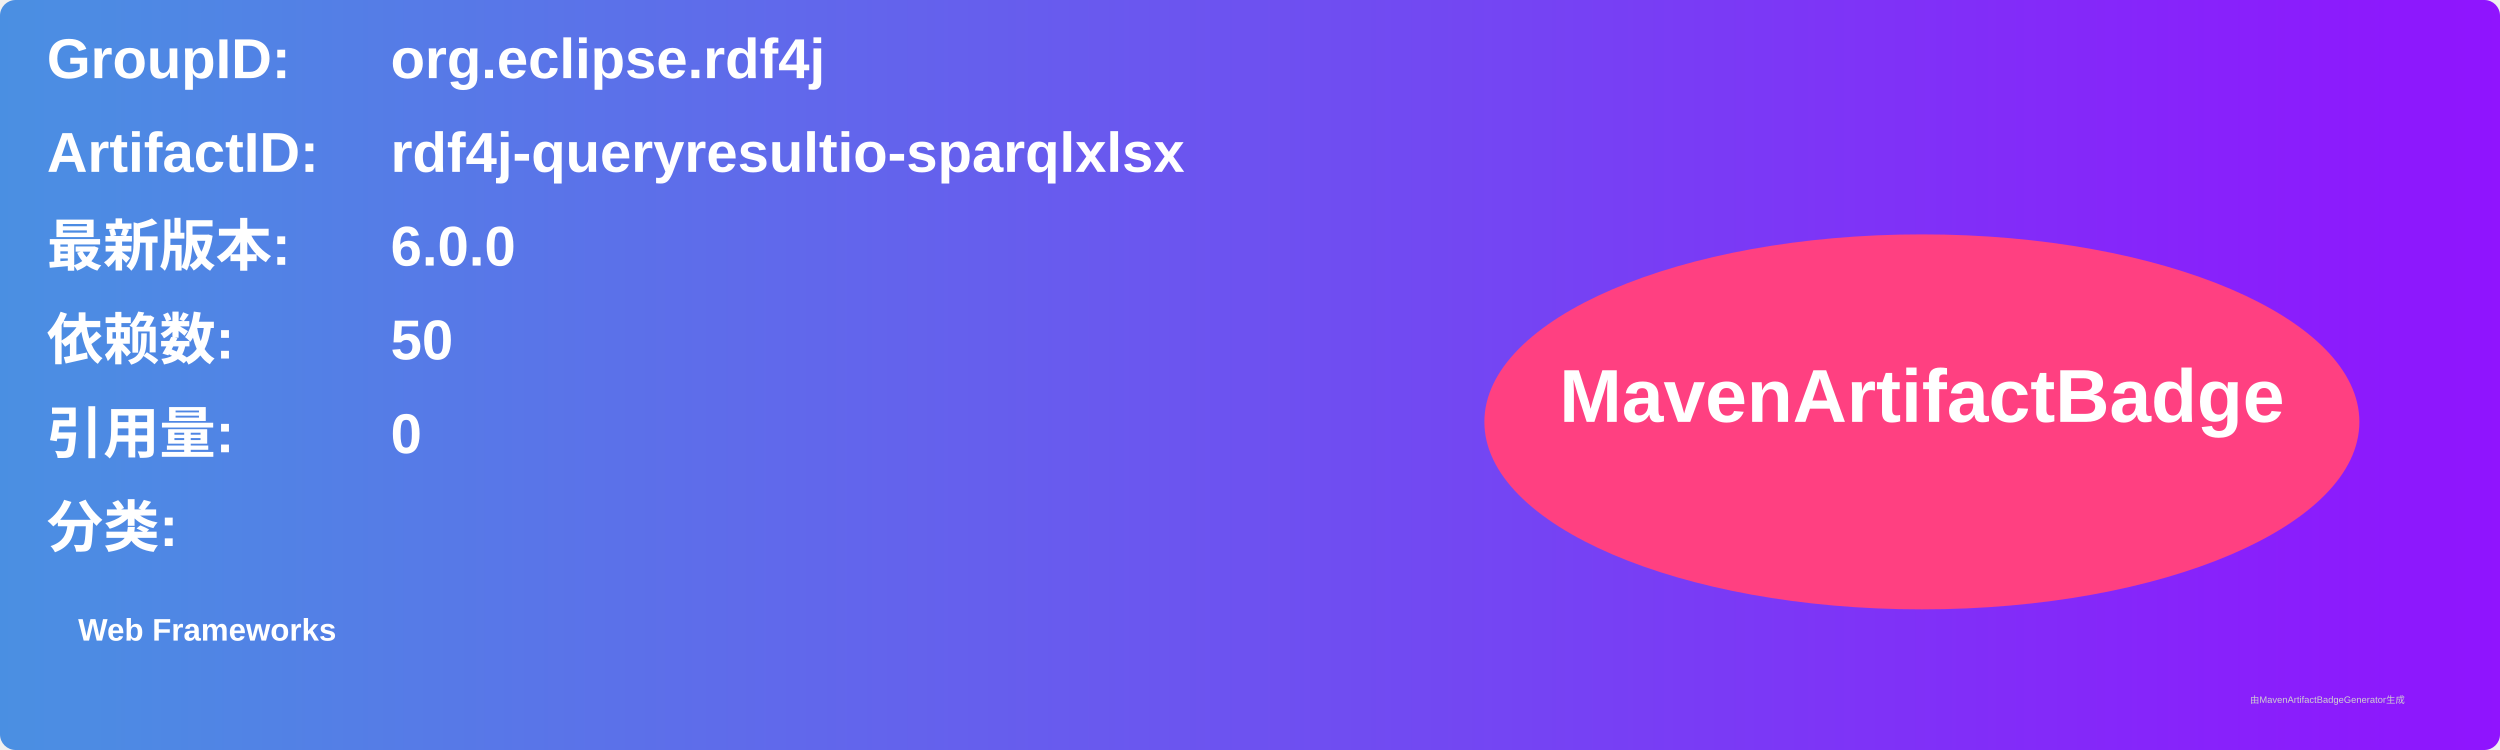
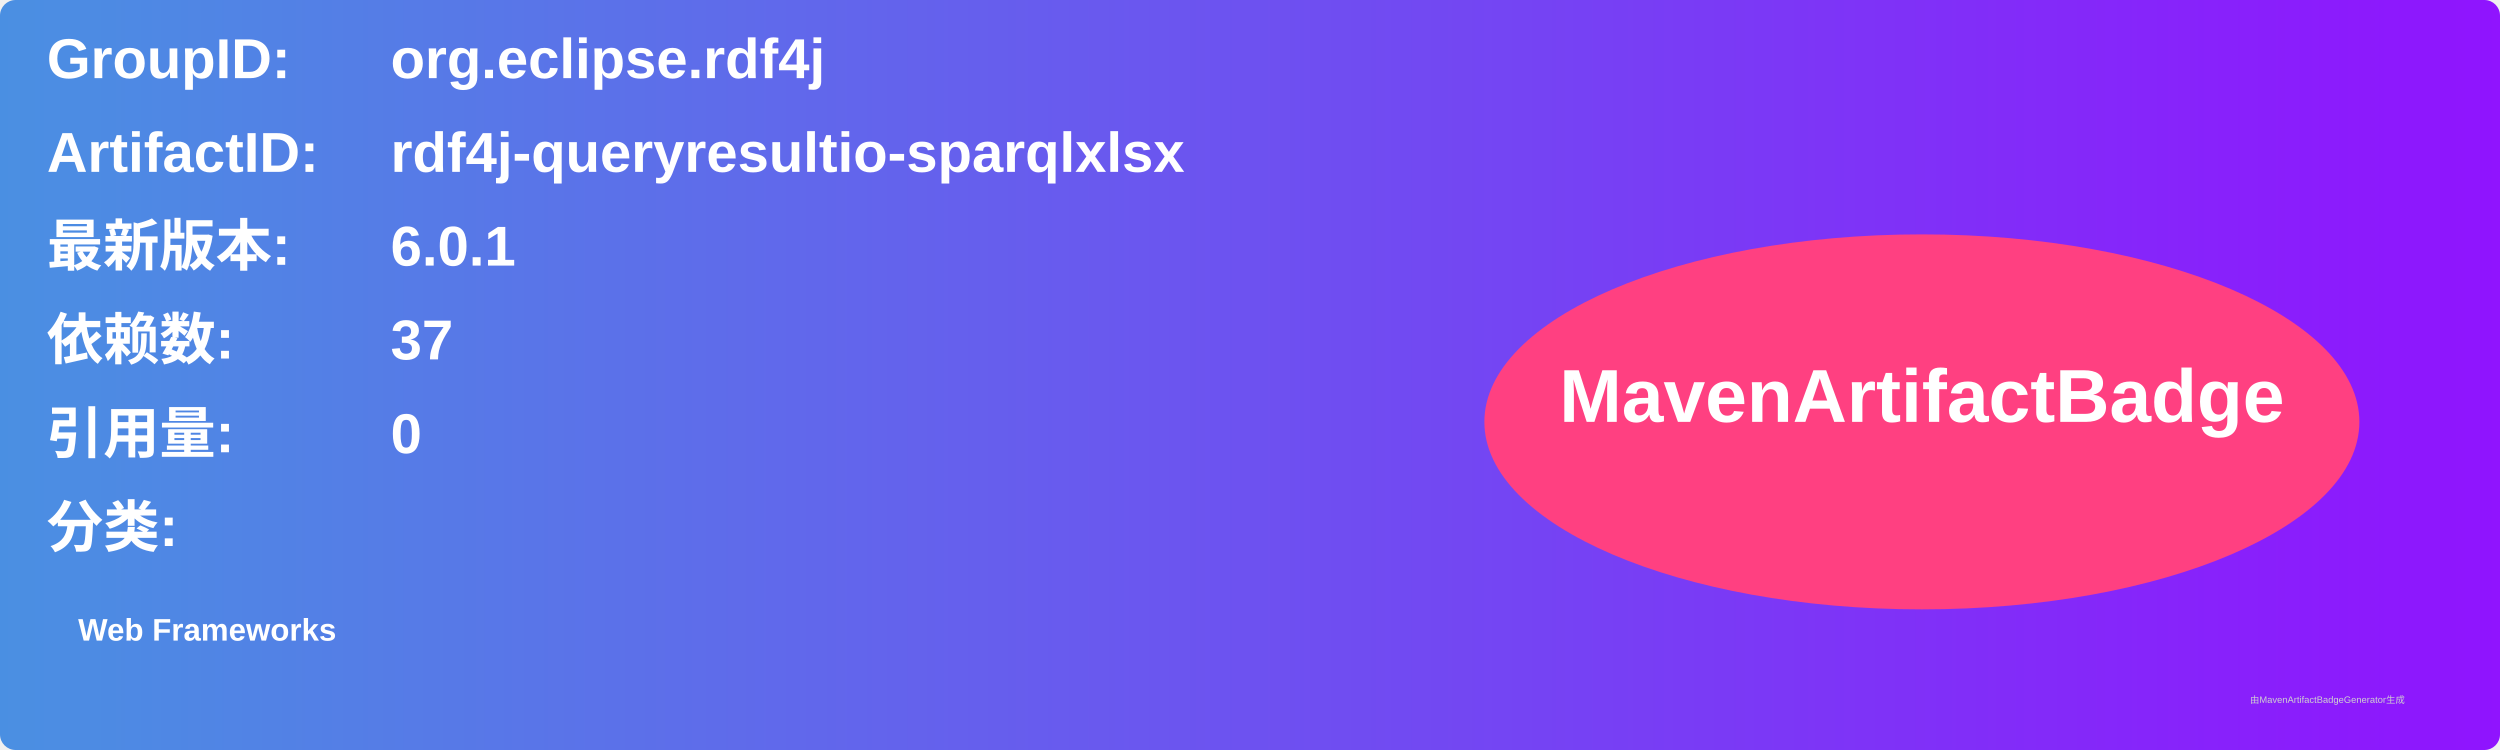
<svg xmlns="http://www.w3.org/2000/svg" width="800" height="240" viewBox="0 0 800 240">
  <linearGradient id="grad" x1="0%" y1="0%" x2="100%" y2="0%">
    <stop offset="0%" stop-color="#4a90e2" />
    <stop offset="100%" stop-color="#9013fe" />
  </linearGradient>
  <rect width="100%" height="100%" rx="5" ry="5" fill="url(#grad)" />
  <g transform="translate(15, 15)">
    <text x="0" y="10" font-family="Arial" font-size="18" fill="white" font-weight="bold" width="260">GroupID:</text>
    <text x="110" y="10" font-family="Arial" font-size="18" fill="white" font-weight="bold" width="460">org.eclipse.rdf4j</text>
    <text x="0" y="40" font-family="Arial" font-size="18" fill="white" font-weight="bold" width="260">ArtifactID:</text>
    <text x="110" y="40" font-family="Arial" font-size="18" fill="white" font-weight="bold" width="460">rdf4j-queryresultio-sparqlxlsx</text>
    <text x="0" y="70" font-family="Arial" font-size="18" fill="white" font-weight="bold">最新版本:</text>
    <text x="110" y="70" font-family="Arial" font-size="18" fill="white" font-weight="bold">
-       <tspan font-weight="bold">6.0.0</tspan>
+       <tspan font-weight="bold">6.0.1</tspan>
    </text>
    <text x="0" y="100" font-family="Arial" font-size="18" fill="white" font-weight="bold">依赖数: </text>
    <text x="110" y="100" font-family="Arial" font-size="18" fill="white">
-       <tspan font-weight="bold">50</tspan>
+       <tspan font-weight="bold">37</tspan>
    </text>
    <text x="0" y="130" font-family="Arial" font-size="18" fill="white" font-weight="bold">引用量: </text>
    <text x="110" y="130" font-family="Arial" font-size="18" fill="white">
      <tspan font-weight="bold">0</tspan>
    </text>
    <text x="0" y="160" font-family="Arial" font-size="18" fill="white" font-weight="bold">分类:</text>
    <text x="10" y="190" font-family="Arial" font-size="10" fill="white">
      <tspan font-weight="bold">Web Frameworks</tspan>
    </text>
    <ellipse cx="600" cy="120" rx="140" ry="60" fill="#ff4081" />
    <text x="600" y="120" text-anchor="middle" font-family="Arial" font-size="24" fill="white" font-weight="bold">MavenArtifactBadge</text>
  </g>
  <text x="720" y="225" font-family="Arial" font-size="3" fill="#d0d0d0">由MavenArtifactBadgeGenerator生成</text>
</svg>
